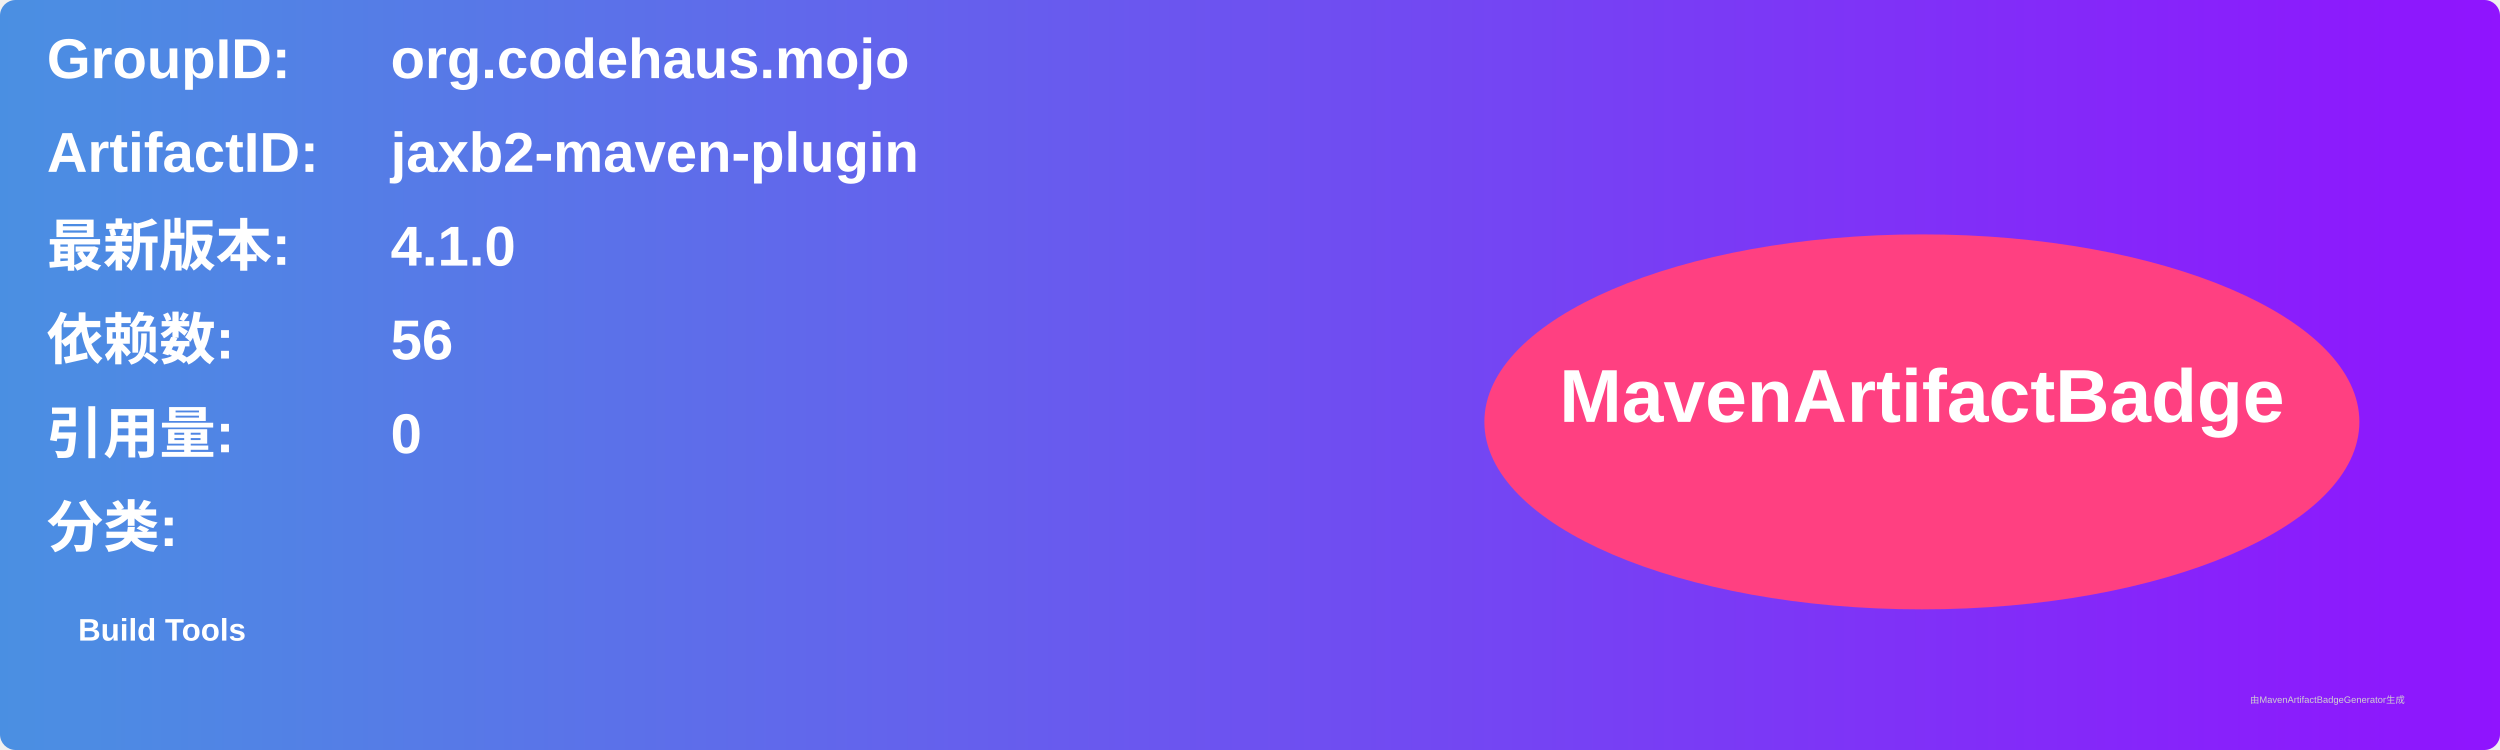
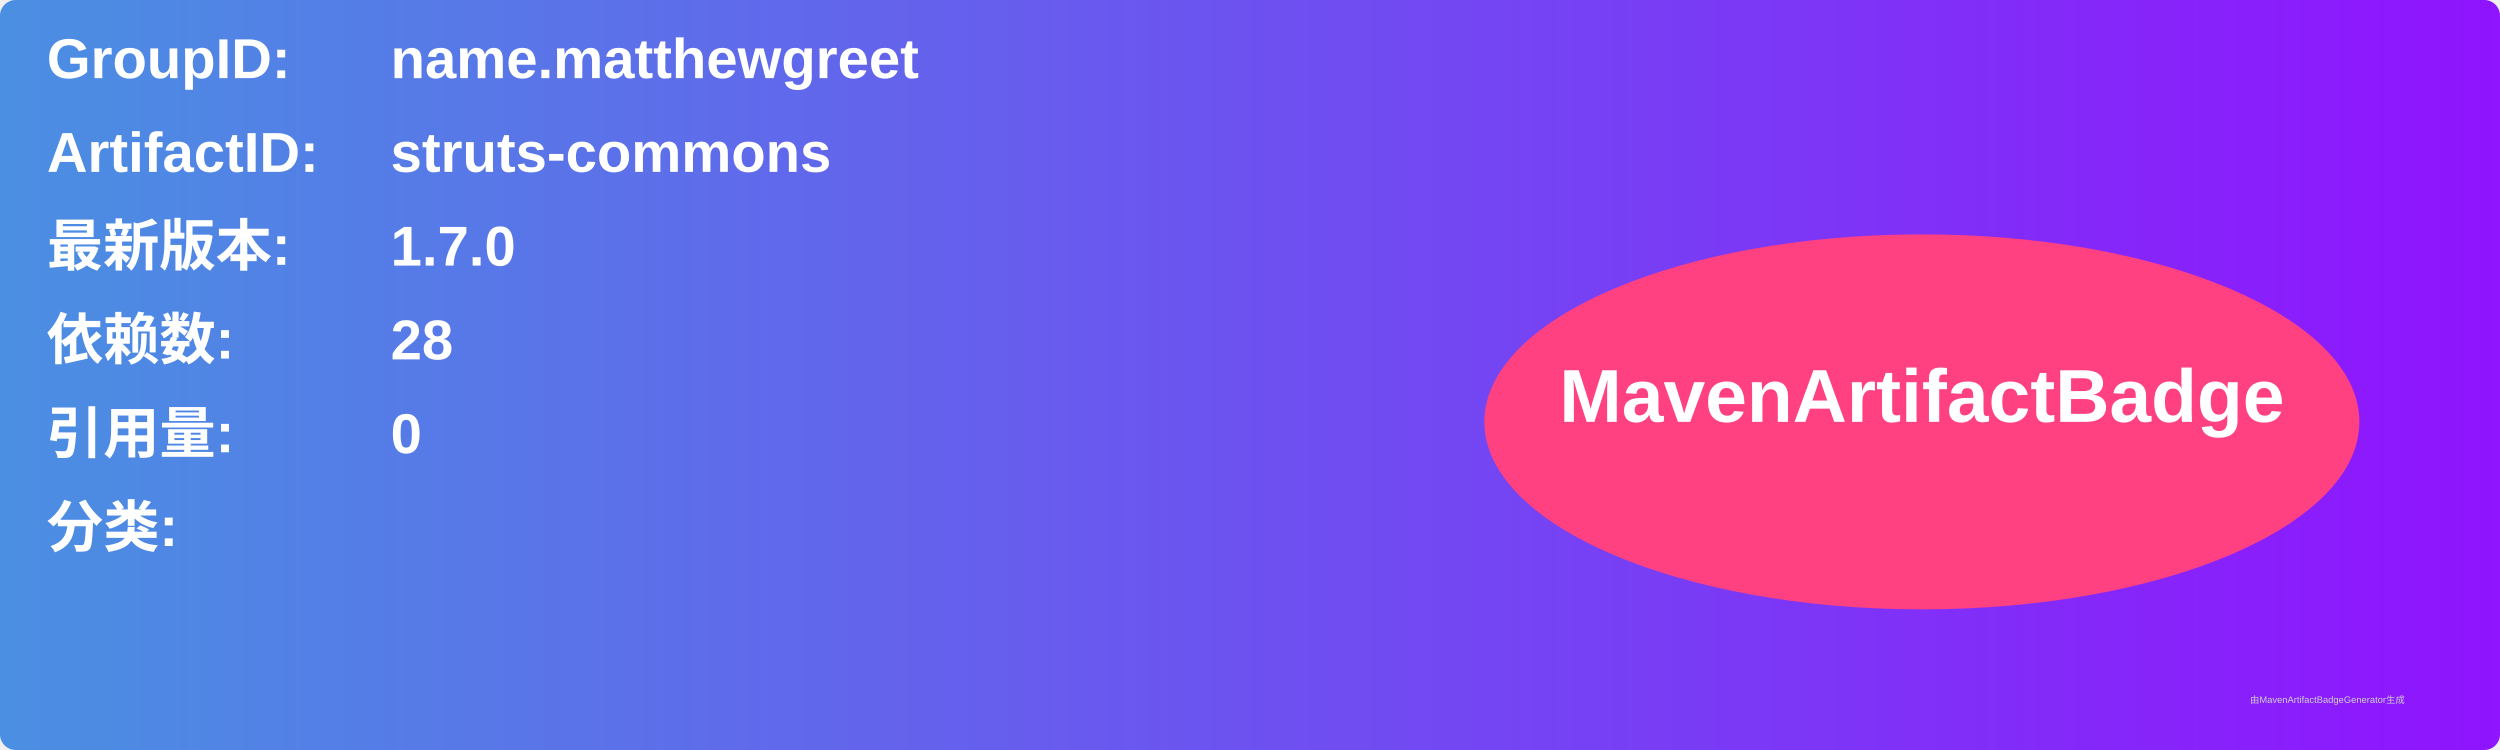
<svg xmlns="http://www.w3.org/2000/svg" width="800" height="240" viewBox="0 0 800 240">
  <linearGradient id="grad" x1="0%" y1="0%" x2="100%" y2="0%">
    <stop offset="0%" stop-color="#4a90e2" />
    <stop offset="100%" stop-color="#9013fe" />
  </linearGradient>
  <rect width="100%" height="100%" rx="5" ry="5" fill="url(#grad)" />
  <g transform="translate(15, 15)">
    <text x="0" y="10" font-family="Arial" font-size="18" fill="white" font-weight="bold" width="260">GroupID:</text>
-     <text x="110" y="10" font-family="Arial" font-size="18" fill="white" font-weight="bold" width="460">org.codehaus.mojo</text>
+     <text x="110" y="10" font-family="Arial" font-size="18" fill="white" font-weight="bold" width="460">name.matthewgreet</text>
    <text x="0" y="40" font-family="Arial" font-size="18" fill="white" font-weight="bold" width="260">ArtifactID:</text>
-     <text x="110" y="40" font-family="Arial" font-size="18" fill="white" font-weight="bold" width="460">jaxb2-maven-plugin</text>
+     <text x="110" y="40" font-family="Arial" font-size="18" fill="white" font-weight="bold" width="460">struts-commons</text>
    <text x="0" y="70" font-family="Arial" font-size="18" fill="white" font-weight="bold">最新版本:</text>
    <text x="110" y="70" font-family="Arial" font-size="18" fill="white" font-weight="bold">
-       <tspan font-weight="bold">4.1.0</tspan>
+       <tspan font-weight="bold">1.7.0</tspan>
    </text>
    <text x="0" y="100" font-family="Arial" font-size="18" fill="white" font-weight="bold">依赖数: </text>
    <text x="110" y="100" font-family="Arial" font-size="18" fill="white">
-       <tspan font-weight="bold">56</tspan>
+       <tspan font-weight="bold">28</tspan>
    </text>
    <text x="0" y="130" font-family="Arial" font-size="18" fill="white" font-weight="bold">引用量: </text>
    <text x="110" y="130" font-family="Arial" font-size="18" fill="white">
      <tspan font-weight="bold">0</tspan>
    </text>
    <text x="0" y="160" font-family="Arial" font-size="18" fill="white" font-weight="bold">分类:</text>
    <text x="10" y="190" font-family="Arial" font-size="10" fill="white">
-       <tspan font-weight="bold">Build Tools</tspan>
+       <tspan font-weight="bold" />
    </text>
    <ellipse cx="600" cy="120" rx="140" ry="60" fill="#ff4081" />
    <text x="600" y="120" text-anchor="middle" font-family="Arial" font-size="24" fill="white" font-weight="bold">MavenArtifactBadge</text>
  </g>
  <text x="720" y="225" font-family="Arial" font-size="3" fill="#d0d0d0">由MavenArtifactBadgeGenerator生成</text>
</svg>
